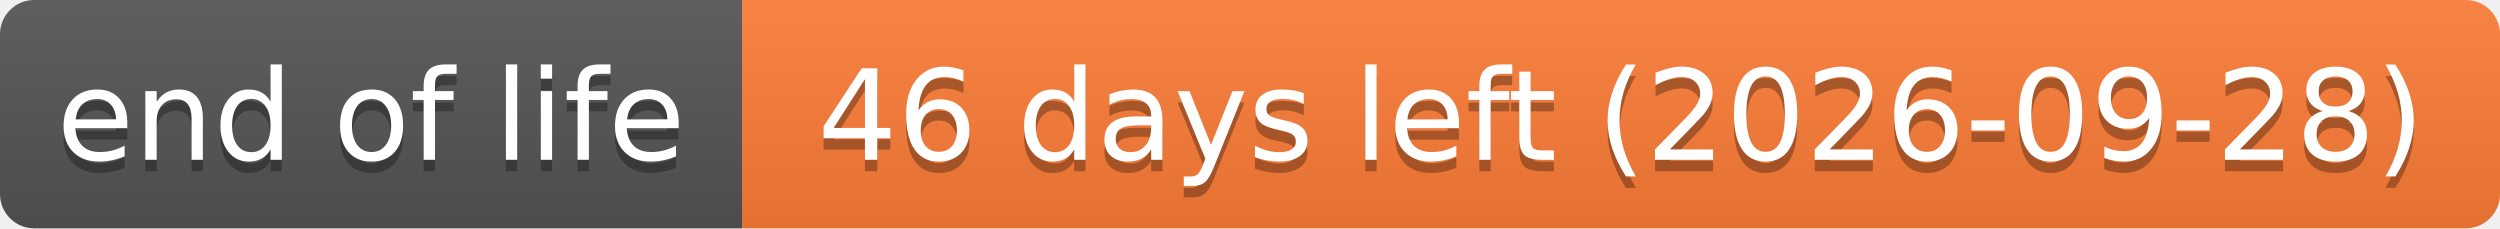
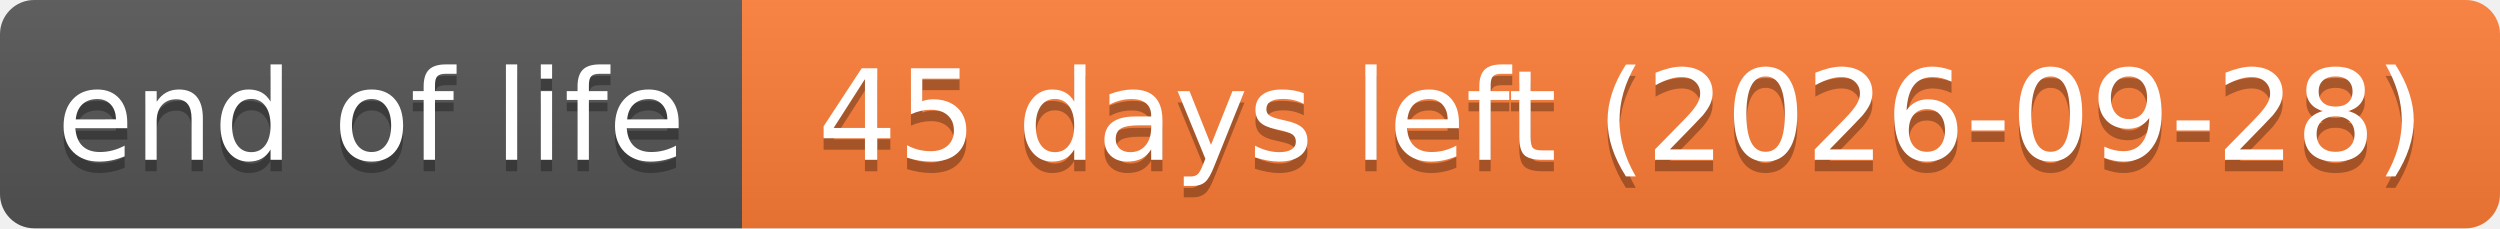
- <svg xmlns="http://www.w3.org/2000/svg" width="219" height="20" role="img" aria-label="end of life: 46 days left (2026-09-28)">
+ <svg xmlns="http://www.w3.org/2000/svg" width="219" height="20" role="img" aria-label="end of life: 45 days left (2026-09-28)">
  <linearGradient id="s" x2="0" y2="100%">
    <stop offset="0" stop-color="#bbb" stop-opacity=".1" />
    <stop offset="1" stop-opacity=".1" />
  </linearGradient>
  <clipPath id="r">
    <rect width="219" height="20" rx="3" fill="#fff" />
  </clipPath>
  <g clip-path="url(#r)">
    <rect width="65" height="20" fill="#555" />
    <rect x="65" width="154" height="20" fill="#fe7d37" />
    <rect width="219" height="20" fill="url(#s)" />
  </g>
  <g fill="#fff" text-anchor="middle" font-family="Verdana,Geneva,DejaVu Sans,sans-serif" text-rendering="geometricPrecision" font-size="110">
    <text aria-hidden="true" x="325" y="150" fill="#010101" fill-opacity=".3" transform="scale(.1)" textLength="551">end of life</text>
    <text x="325" y="140" transform="scale(.1)" textLength="551">end of life</text>
-     <text aria-hidden="true" x="1420" y="150" fill="#010101" fill-opacity=".3" transform="scale(.1)" textLength="1441">46 days left (2026-09-28)</text>
-     <text x="1420" y="140" transform="scale(.1)" textLength="1441">46 days left (2026-09-28)</text>
+     <text aria-hidden="true" x="1420" y="150" fill="#010101" fill-opacity=".3" transform="scale(.1)" textLength="1441">45 days left (2026-09-28)</text>
+     <text x="1420" y="140" transform="scale(.1)" textLength="1441">45 days left (2026-09-28)</text>
  </g>
</svg>
